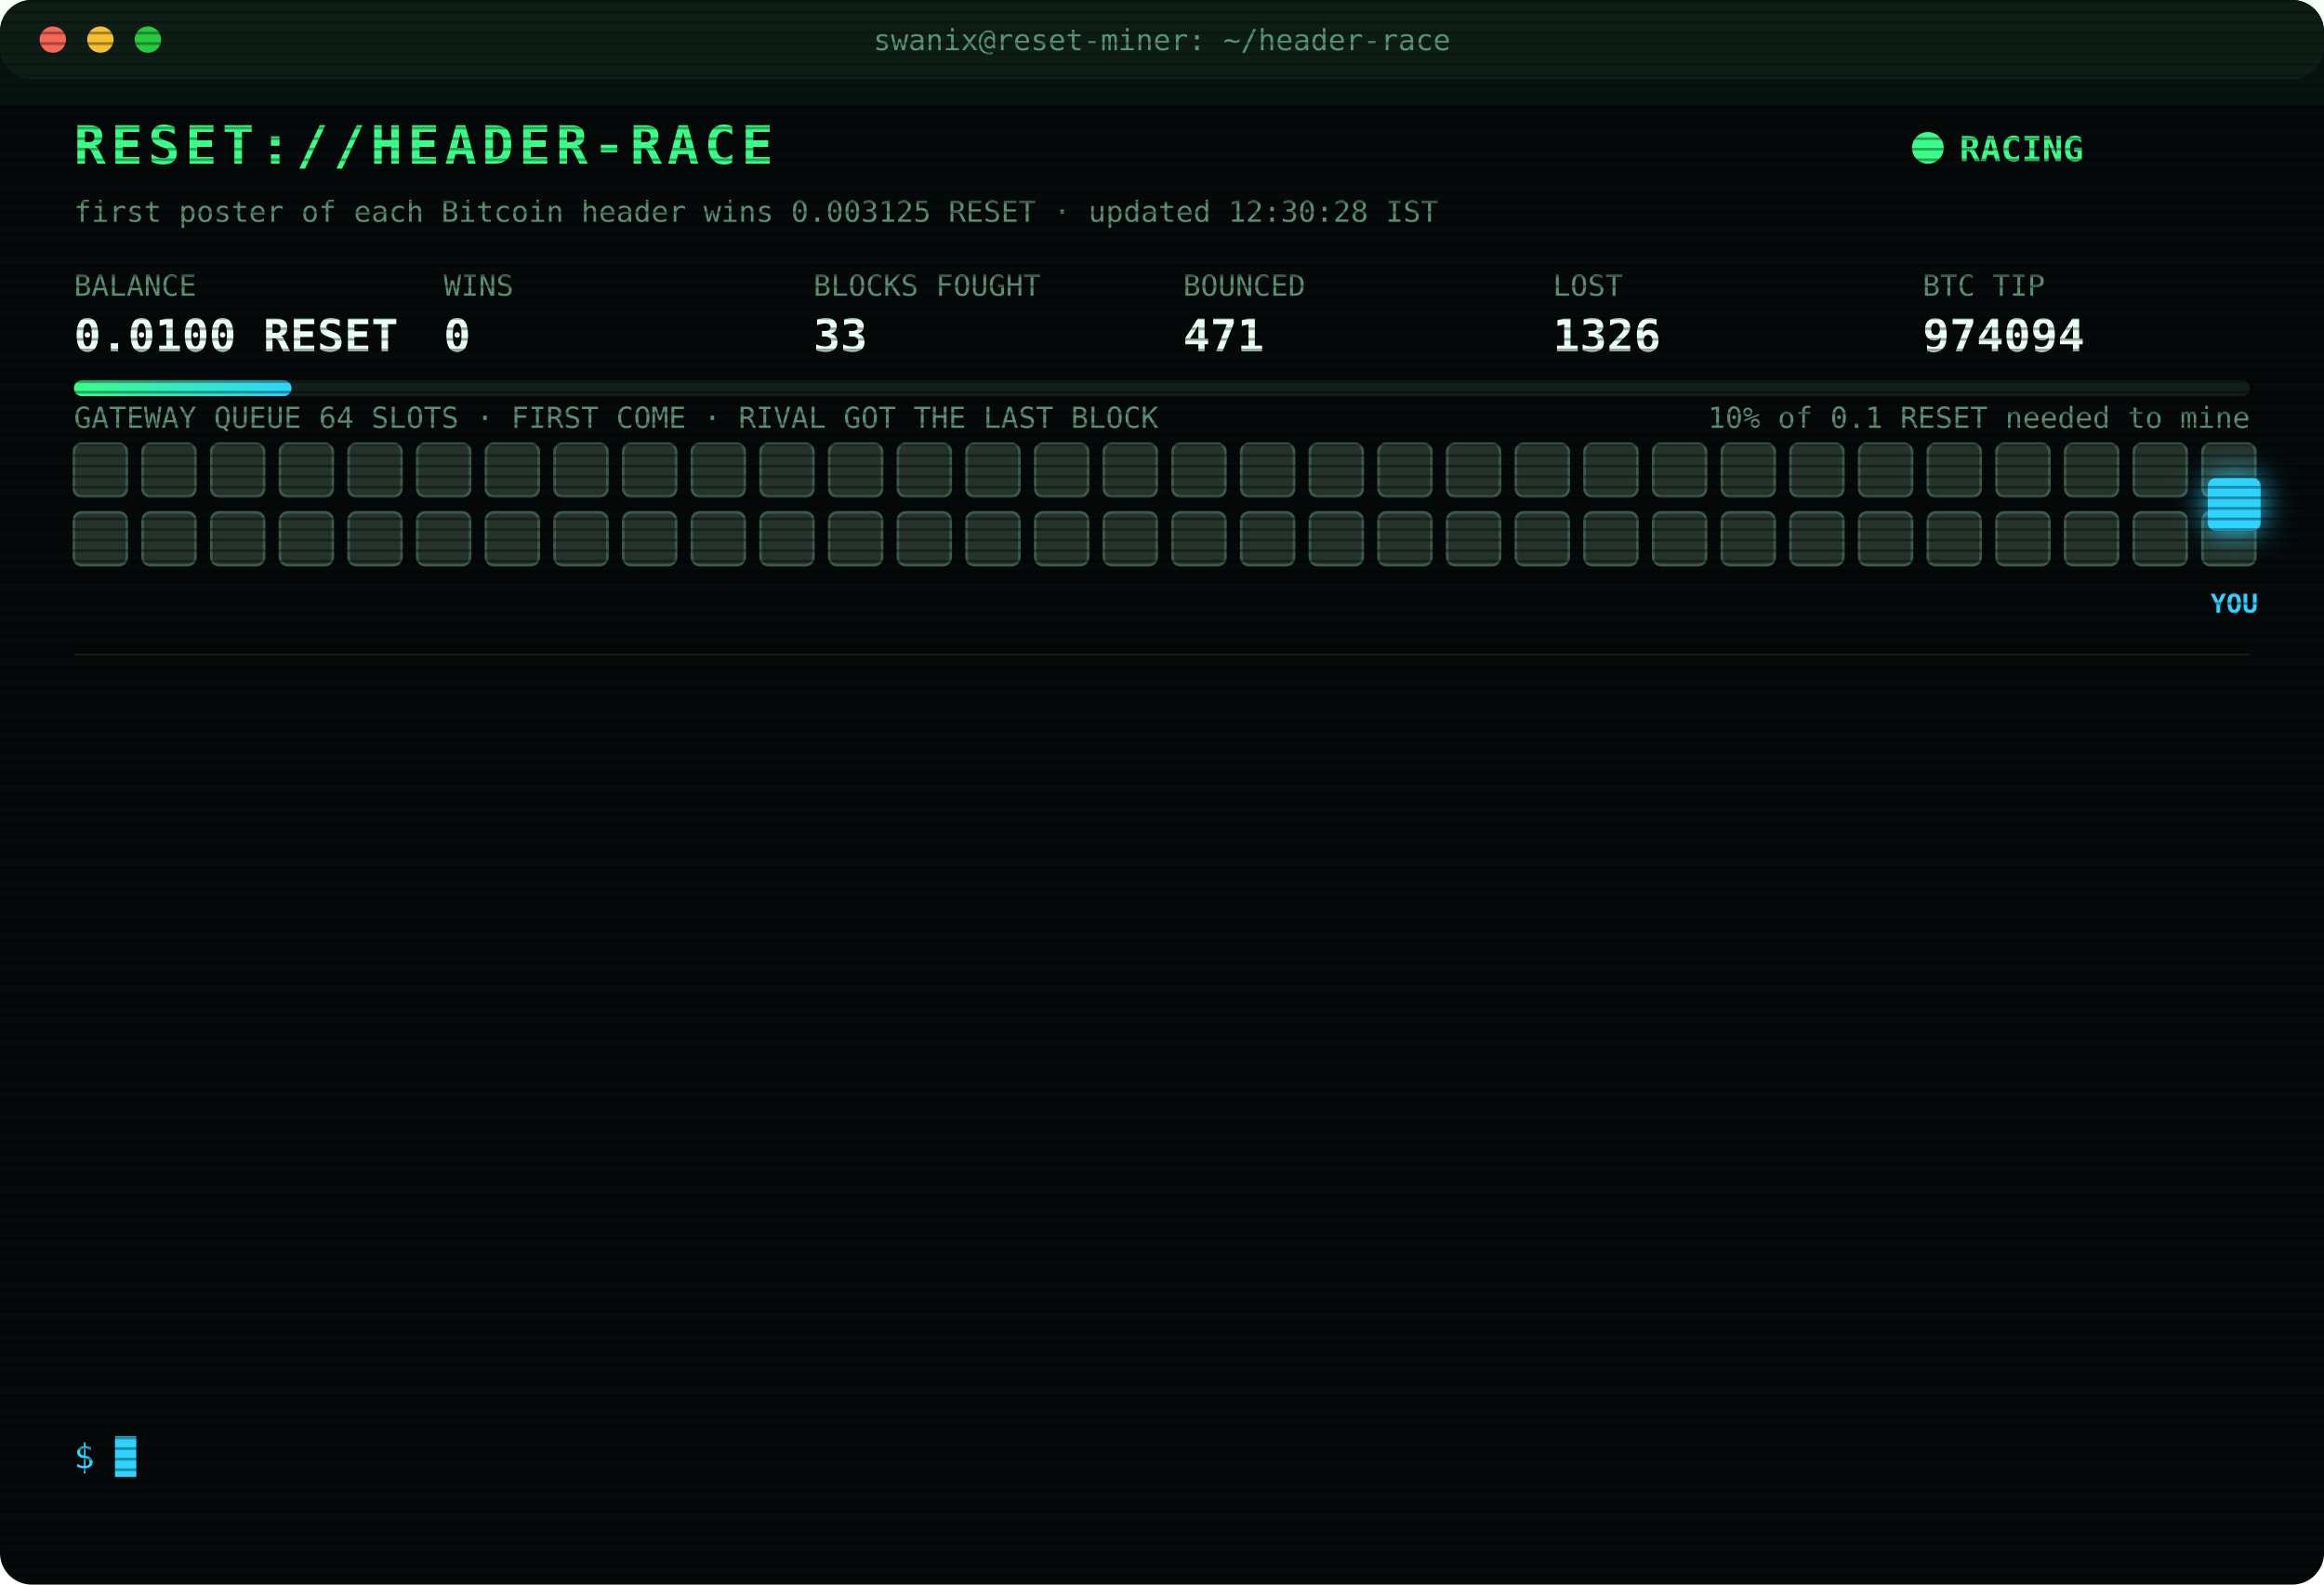
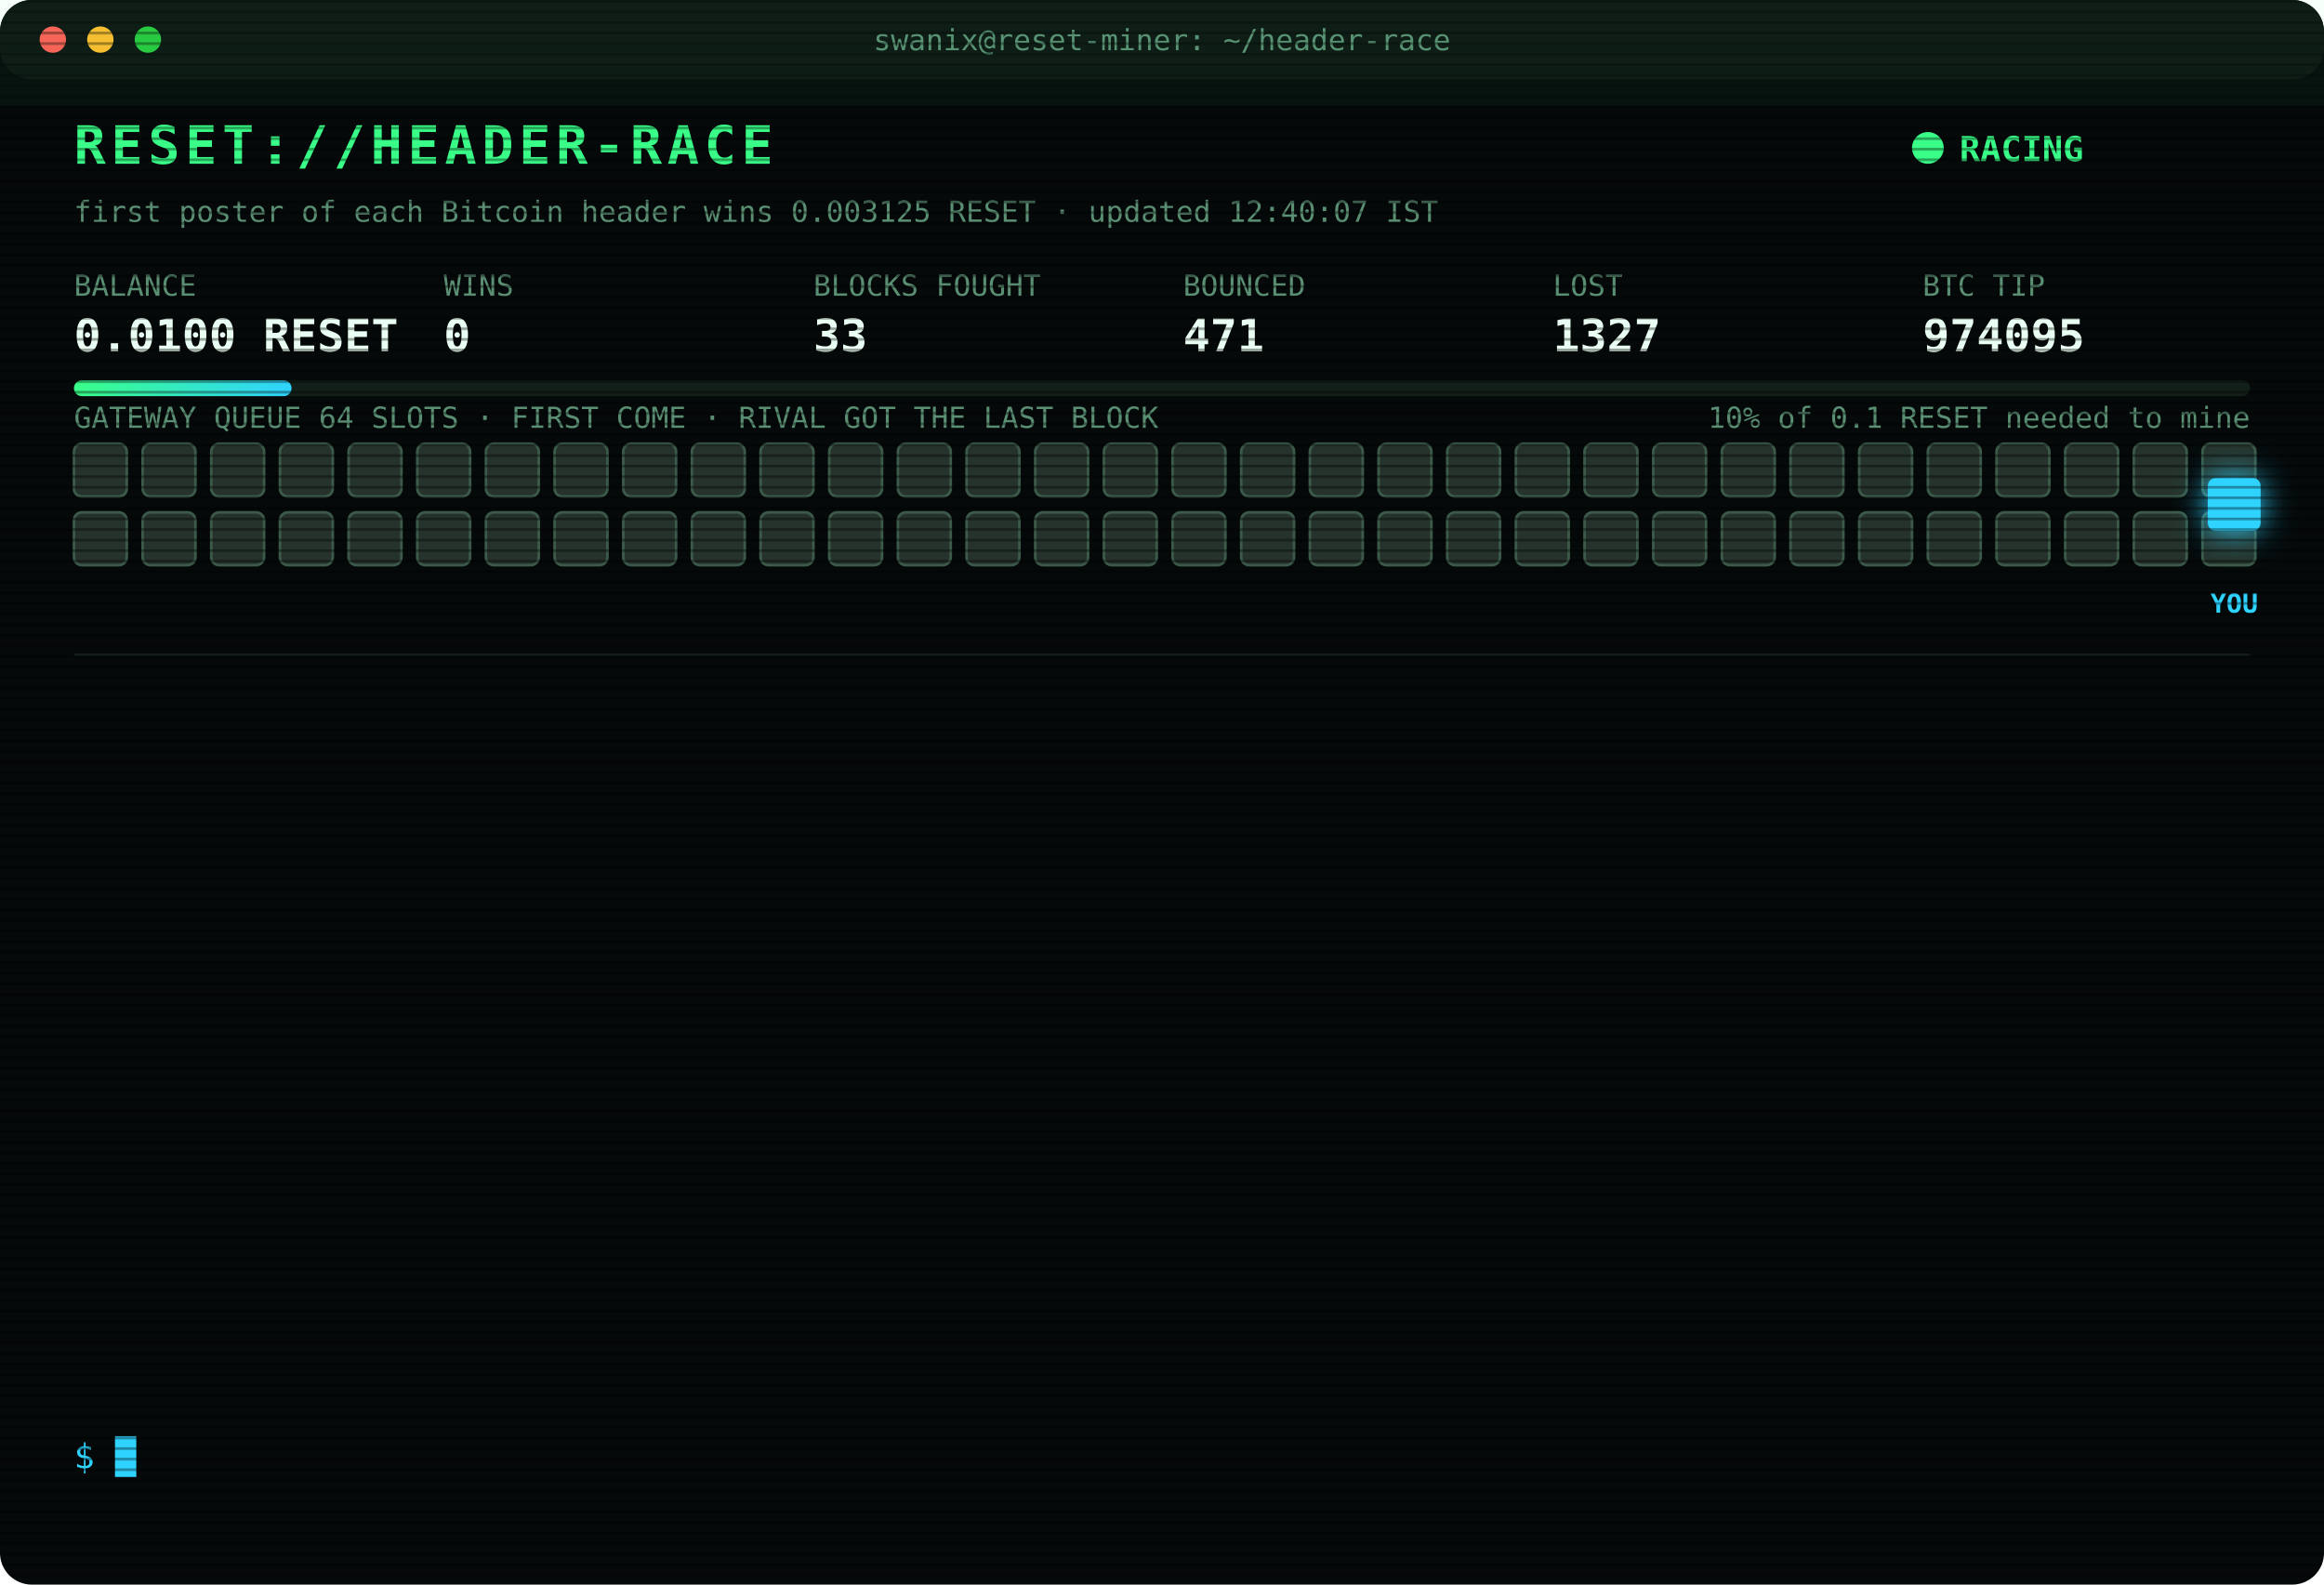
<svg xmlns="http://www.w3.org/2000/svg" width="880" height="600" viewBox="0 0 880 600" font-family="ui-monospace,SFMono-Regular,Menlo,Consolas,monospace">
  <style>
text{font-size:13px;fill:#7CFFB2}
.title{font-size:20px;font-weight:700;fill:#39FF88;letter-spacing:2px;animation:glitch 3s infinite steps(1)}
.sub{fill:#2fd3ff}.k{fill:#5a8f73;font-size:11px}.v{font-size:17px;font-weight:700;fill:#eafff3}
.ts{fill:#3f6b56}.boot{fill:#2fd3ff}.dim{fill:#5a8f73}.bad{fill:#ff4d6d}.warn{fill:#ffd23f}.mag{fill:#ff5cf0}.win{fill:#39FF88;font-weight:700}
.tag{font-size:10px;fill:#2fd3ff;font-weight:700}
.rival{fill:#26332c;stroke:#3c5a49;animation:jam 1.2s infinite alternate}
.idle{fill:#141c18;stroke:#22302a;animation:breathe 4s infinite}
.me{fill:#2fd3ff;filter:drop-shadow(0 0 6px #2fd3ff)}
.hover{animation:nudge 1.1s infinite ease-in-out}.bounce{animation:kick 1.4s infinite}
.ln{opacity:0;animation:in .4s forwards}
.cur{animation:blink 1s infinite steps(1)}
.scan{animation:scan 6s infinite linear}
.led{animation:blink 1.4s infinite}
@keyframes in{from{opacity:0;transform:translateX(-6px)}to{opacity:1;transform:none}}
@keyframes blink{50%{opacity:0}}
@keyframes jam{to{fill:#33463b}}
@keyframes breathe{50%{opacity:.4}}
@keyframes nudge{50%{transform:translateX(-10px)}}
@keyframes kick{0%,100%{transform:none}30%{transform:translateX(-14px)}55%{transform:translateX(10px) translateY(-6px)}}
@keyframes glitch{0%,92%{transform:none}93%{transform:translateX(2px);fill:#ff4d6d}95%{transform:translateX(-2px);fill:#2fd3ff}97%{transform:none}}
@keyframes scan{from{transform:translateY(-40px)}to{transform:translateY(600px)}}
</style>
  <defs>
    <pattern id="sl" width="4" height="4" patternUnits="userSpaceOnUse">
      <rect width="4" height="1" fill="#000" opacity=".35" />
    </pattern>
    <linearGradient id="bar">
      <stop offset="0" stop-color="#39FF88" />
      <stop offset="1" stop-color="#2fd3ff" />
    </linearGradient>
  </defs>
  <rect width="880" height="600" rx="12" fill="#05090a" />
  <rect width="880" height="30" rx="12" fill="#0d1512" />
  <circle cx="20" cy="15" r="5" fill="#ff5f57" />
  <circle cx="38" cy="15" r="5" fill="#febc2e" />
  <circle cx="56" cy="15" r="5" fill="#28c840" />
  <text x="440" y="19" text-anchor="middle" class="k">swanix@reset-miner: ~/header-race</text>
  <text x="28" y="62" class="title">RESET://HEADER-RACE</text>
  <circle class="led" cx="730" cy="56" r="6" fill="#39FF88" />
  <text x="742" y="61" class="win">RACING</text>
-   <text x="28" y="84" class="k">first poster of each Bitcoin header wins 0.003125 RESET · updated 12:30:28 IST</text>
+   <text x="28" y="84" class="k">first poster of each Bitcoin header wins 0.003125 RESET · updated 12:40:07 IST</text>
  <text x="28" y="112" class="k">BALANCE</text>
  <text x="28" y="133" class="v">0.0100 RESET</text>
  <text x="168" y="112" class="k">WINS</text>
  <text x="168" y="133" class="v">0</text>
  <text x="308" y="112" class="k">BLOCKS FOUGHT</text>
  <text x="308" y="133" class="v">33</text>
  <text x="448" y="112" class="k">BOUNCED</text>
  <text x="448" y="133" class="v">471</text>
  <text x="588" y="112" class="k">LOST</text>
-   <text x="588" y="133" class="v">1326</text>
+   <text x="588" y="133" class="v">1327</text>
  <text x="728" y="112" class="k">BTC TIP</text>
-   <text x="728" y="133" class="v">974094</text>
+   <text x="728" y="133" class="v">974095</text>
  <rect x="28" y="144" width="824" height="6" rx="3" fill="#13201a" />
  <rect x="28" y="144" width="82.4" height="6" rx="3" fill="url(#bar)" />
  <text x="852" y="162" text-anchor="end" class="k">10% of 0.1 RESET needed to mine</text>
  <text x="28" y="162" class="k">GATEWAY QUEUE 64 SLOTS · FIRST COME · RIVAL GOT THE LAST BLOCK</text>
  <rect class="rival" x="28" y="168" width="20" height="20" rx="3" style="animation-delay:0.00s" />
  <rect class="rival" x="54" y="168" width="20" height="20" rx="3" style="animation-delay:0.05s" />
  <rect class="rival" x="80" y="168" width="20" height="20" rx="3" style="animation-delay:0.10s" />
  <rect class="rival" x="106" y="168" width="20" height="20" rx="3" style="animation-delay:0.15s" />
  <rect class="rival" x="132" y="168" width="20" height="20" rx="3" style="animation-delay:0.20s" />
  <rect class="rival" x="158" y="168" width="20" height="20" rx="3" style="animation-delay:0.25s" />
  <rect class="rival" x="184" y="168" width="20" height="20" rx="3" style="animation-delay:0.30s" />
  <rect class="rival" x="210" y="168" width="20" height="20" rx="3" style="animation-delay:0.35s" />
  <rect class="rival" x="236" y="168" width="20" height="20" rx="3" style="animation-delay:0.40s" />
  <rect class="rival" x="262" y="168" width="20" height="20" rx="3" style="animation-delay:0.45s" />
  <rect class="rival" x="288" y="168" width="20" height="20" rx="3" style="animation-delay:0.50s" />
  <rect class="rival" x="314" y="168" width="20" height="20" rx="3" style="animation-delay:0.55s" />
  <rect class="rival" x="340" y="168" width="20" height="20" rx="3" style="animation-delay:0.60s" />
  <rect class="rival" x="366" y="168" width="20" height="20" rx="3" style="animation-delay:0.65s" />
  <rect class="rival" x="392" y="168" width="20" height="20" rx="3" style="animation-delay:0.70s" />
  <rect class="rival" x="418" y="168" width="20" height="20" rx="3" style="animation-delay:0.75s" />
  <rect class="rival" x="444" y="168" width="20" height="20" rx="3" style="animation-delay:0.80s" />
  <rect class="rival" x="470" y="168" width="20" height="20" rx="3" style="animation-delay:0.85s" />
  <rect class="rival" x="496" y="168" width="20" height="20" rx="3" style="animation-delay:0.90s" />
  <rect class="rival" x="522" y="168" width="20" height="20" rx="3" style="animation-delay:0.95s" />
  <rect class="rival" x="548" y="168" width="20" height="20" rx="3" style="animation-delay:1.00s" />
  <rect class="rival" x="574" y="168" width="20" height="20" rx="3" style="animation-delay:1.05s" />
  <rect class="rival" x="600" y="168" width="20" height="20" rx="3" style="animation-delay:1.10s" />
  <rect class="rival" x="626" y="168" width="20" height="20" rx="3" style="animation-delay:1.15s" />
  <rect class="rival" x="652" y="168" width="20" height="20" rx="3" style="animation-delay:1.20s" />
  <rect class="rival" x="678" y="168" width="20" height="20" rx="3" style="animation-delay:1.25s" />
  <rect class="rival" x="704" y="168" width="20" height="20" rx="3" style="animation-delay:1.30s" />
  <rect class="rival" x="730" y="168" width="20" height="20" rx="3" style="animation-delay:1.35s" />
  <rect class="rival" x="756" y="168" width="20" height="20" rx="3" style="animation-delay:1.40s" />
  <rect class="rival" x="782" y="168" width="20" height="20" rx="3" style="animation-delay:1.45s" />
  <rect class="rival" x="808" y="168" width="20" height="20" rx="3" style="animation-delay:1.50s" />
  <rect class="rival" x="834" y="168" width="20" height="20" rx="3" style="animation-delay:1.55s" />
  <rect class="rival" x="28" y="194" width="20" height="20" rx="3" style="animation-delay:1.60s" />
  <rect class="rival" x="54" y="194" width="20" height="20" rx="3" style="animation-delay:1.65s" />
  <rect class="rival" x="80" y="194" width="20" height="20" rx="3" style="animation-delay:1.70s" />
  <rect class="rival" x="106" y="194" width="20" height="20" rx="3" style="animation-delay:1.75s" />
  <rect class="rival" x="132" y="194" width="20" height="20" rx="3" style="animation-delay:1.80s" />
  <rect class="rival" x="158" y="194" width="20" height="20" rx="3" style="animation-delay:1.85s" />
  <rect class="rival" x="184" y="194" width="20" height="20" rx="3" style="animation-delay:1.90s" />
  <rect class="rival" x="210" y="194" width="20" height="20" rx="3" style="animation-delay:1.95s" />
  <rect class="rival" x="236" y="194" width="20" height="20" rx="3" style="animation-delay:2.00s" />
  <rect class="rival" x="262" y="194" width="20" height="20" rx="3" style="animation-delay:2.05s" />
  <rect class="rival" x="288" y="194" width="20" height="20" rx="3" style="animation-delay:2.10s" />
  <rect class="rival" x="314" y="194" width="20" height="20" rx="3" style="animation-delay:2.15s" />
  <rect class="rival" x="340" y="194" width="20" height="20" rx="3" style="animation-delay:2.20s" />
  <rect class="rival" x="366" y="194" width="20" height="20" rx="3" style="animation-delay:2.25s" />
  <rect class="rival" x="392" y="194" width="20" height="20" rx="3" style="animation-delay:2.30s" />
  <rect class="rival" x="418" y="194" width="20" height="20" rx="3" style="animation-delay:2.35s" />
  <rect class="rival" x="444" y="194" width="20" height="20" rx="3" style="animation-delay:2.40s" />
  <rect class="rival" x="470" y="194" width="20" height="20" rx="3" style="animation-delay:2.45s" />
  <rect class="rival" x="496" y="194" width="20" height="20" rx="3" style="animation-delay:2.50s" />
  <rect class="rival" x="522" y="194" width="20" height="20" rx="3" style="animation-delay:2.55s" />
  <rect class="rival" x="548" y="194" width="20" height="20" rx="3" style="animation-delay:2.60s" />
  <rect class="rival" x="574" y="194" width="20" height="20" rx="3" style="animation-delay:2.65s" />
  <rect class="rival" x="600" y="194" width="20" height="20" rx="3" style="animation-delay:2.70s" />
  <rect class="rival" x="626" y="194" width="20" height="20" rx="3" style="animation-delay:2.75s" />
  <rect class="rival" x="652" y="194" width="20" height="20" rx="3" style="animation-delay:2.80s" />
  <rect class="rival" x="678" y="194" width="20" height="20" rx="3" style="animation-delay:2.85s" />
  <rect class="rival" x="704" y="194" width="20" height="20" rx="3" style="animation-delay:2.90s" />
  <rect class="rival" x="730" y="194" width="20" height="20" rx="3" style="animation-delay:2.95s" />
  <rect class="rival" x="756" y="194" width="20" height="20" rx="3" style="animation-delay:3.00s" />
  <rect class="rival" x="782" y="194" width="20" height="20" rx="3" style="animation-delay:3.05s" />
  <rect class="rival" x="808" y="194" width="20" height="20" rx="3" style="animation-delay:3.10s" />
  <rect class="rival" x="834" y="194" width="20" height="20" rx="3" style="animation-delay:3.15s" />
  <g class="hover">
    <rect class="me" x="836" y="181" width="20" height="20" rx="3" />
    <text class="tag" x="846" y="232" text-anchor="middle">YOU</text>
  </g>
  <line x1="28" x2="852" y1="248" y2="248" stroke="#13201a" />
  <g class="ln" style="animation-delay:0.40s">
-     <text x="28" y="270" class="ts">10:45:36</text>
-     <text x="104" y="270" class="bad">[LOST] #974082 taken by a rival miner</text>
+     <text x="28" y="270" class="ts">10:53:15</text>
+     <text x="104" y="270" class="bad">[LOST] #974083 taken by a rival miner</text>
  </g>
  <g class="ln" style="animation-delay:0.65s">
-     <text x="28" y="292" class="ts">10:53:15</text>
-     <text x="104" y="292" class="bad">[LOST] #974083 taken by a rival miner</text>
+     <text x="28" y="292" class="ts">10:55:08</text>
+     <text x="104" y="292" class="bad">[LOST] #974084 taken by a rival miner</text>
  </g>
  <g class="ln" style="animation-delay:0.90s">
-     <text x="28" y="314" class="ts">10:55:08</text>
-     <text x="104" y="314" class="bad">[LOST] #974084 taken by a rival miner</text>
+     <text x="28" y="314" class="ts">10:56:41</text>
+     <text x="104" y="314" class="bad">[LOST] #974085 taken by a rival miner</text>
  </g>
  <g class="ln" style="animation-delay:1.15s">
-     <text x="28" y="336" class="ts">10:56:41</text>
-     <text x="104" y="336" class="bad">[LOST] #974085 taken by a rival miner</text>
+     <text x="28" y="336" class="ts">11:14:28</text>
+     <text x="104" y="336" class="bad">[LOST] #974086 taken by a rival miner</text>
  </g>
  <g class="ln" style="animation-delay:1.40s">
-     <text x="28" y="358" class="ts">11:14:28</text>
-     <text x="104" y="358" class="bad">[LOST] #974086 taken by a rival miner</text>
+     <text x="28" y="358" class="ts">11:25:50</text>
+     <text x="104" y="358" class="bad">[LOST] #974087 taken by a rival miner</text>
  </g>
  <g class="ln" style="animation-delay:1.65s">
-     <text x="28" y="380" class="ts">11:25:50</text>
-     <text x="104" y="380" class="bad">[LOST] #974087 taken by a rival miner</text>
+     <text x="28" y="380" class="ts">11:41:37</text>
+     <text x="104" y="380" class="bad">[LOST] #974088 taken by a rival miner</text>
  </g>
  <g class="ln" style="animation-delay:1.90s">
-     <text x="28" y="402" class="ts">11:41:37</text>
-     <text x="104" y="402" class="bad">[LOST] #974088 taken by a rival miner</text>
+     <text x="28" y="402" class="ts">11:49:03</text>
+     <text x="104" y="402" class="bad">[LOST] #974089 taken by a rival miner</text>
  </g>
  <g class="ln" style="animation-delay:2.15s">
-     <text x="28" y="424" class="ts">11:49:03</text>
-     <text x="104" y="424" class="bad">[LOST] #974089 taken by a rival miner</text>
+     <text x="28" y="424" class="ts">11:54:34</text>
+     <text x="104" y="424" class="bad">[LOST] #974090 taken by a rival miner</text>
  </g>
  <g class="ln" style="animation-delay:2.40s">
-     <text x="28" y="446" class="ts">11:54:34</text>
-     <text x="104" y="446" class="bad">[LOST] #974090 taken by a rival miner</text>
+     <text x="28" y="446" class="ts">11:59:29</text>
+     <text x="104" y="446" class="bad">[LOST] #974091 taken by a rival miner</text>
  </g>
  <g class="ln" style="animation-delay:2.65s">
-     <text x="28" y="468" class="ts">11:59:29</text>
-     <text x="104" y="468" class="bad">[LOST] #974091 taken by a rival miner</text>
+     <text x="28" y="468" class="ts">12:00:40</text>
+     <text x="104" y="468" class="bad">[LOST] #974092 taken by a rival miner</text>
  </g>
  <g class="ln" style="animation-delay:2.90s">
-     <text x="28" y="490" class="ts">12:00:40</text>
-     <text x="104" y="490" class="bad">[LOST] #974092 taken by a rival miner</text>
+     <text x="28" y="490" class="ts">12:16:36</text>
+     <text x="104" y="490" class="bad">[LOST] #974093 taken by a rival miner</text>
  </g>
  <g class="ln" style="animation-delay:3.15s">
-     <text x="28" y="512" class="ts">12:16:36</text>
-     <text x="104" y="512" class="bad">[LOST] #974093 taken by a rival miner</text>
+     <text x="28" y="512" class="ts">12:29:56</text>
+     <text x="104" y="512" class="bad">[LOST] #974094 taken by a rival miner</text>
  </g>
  <g class="ln" style="animation-delay:3.40s">
-     <text x="28" y="534" class="ts">12:29:56</text>
-     <text x="104" y="534" class="bad">[LOST] #974094 taken by a rival miner</text>
+     <text x="28" y="534" class="ts">12:40:07</text>
+     <text x="104" y="534" class="bad">[LOST] #974095 taken by a rival miner</text>
  </g>
  <text x="28" y="556" class="sub">$ <tspan class="cur">█</tspan>
  </text>
  <rect width="880" height="600" rx="12" fill="url(#sl)" pointer-events="none" />
  <rect class="scan" width="880" height="40" fill="#39FF88" opacity=".04" />
</svg>
